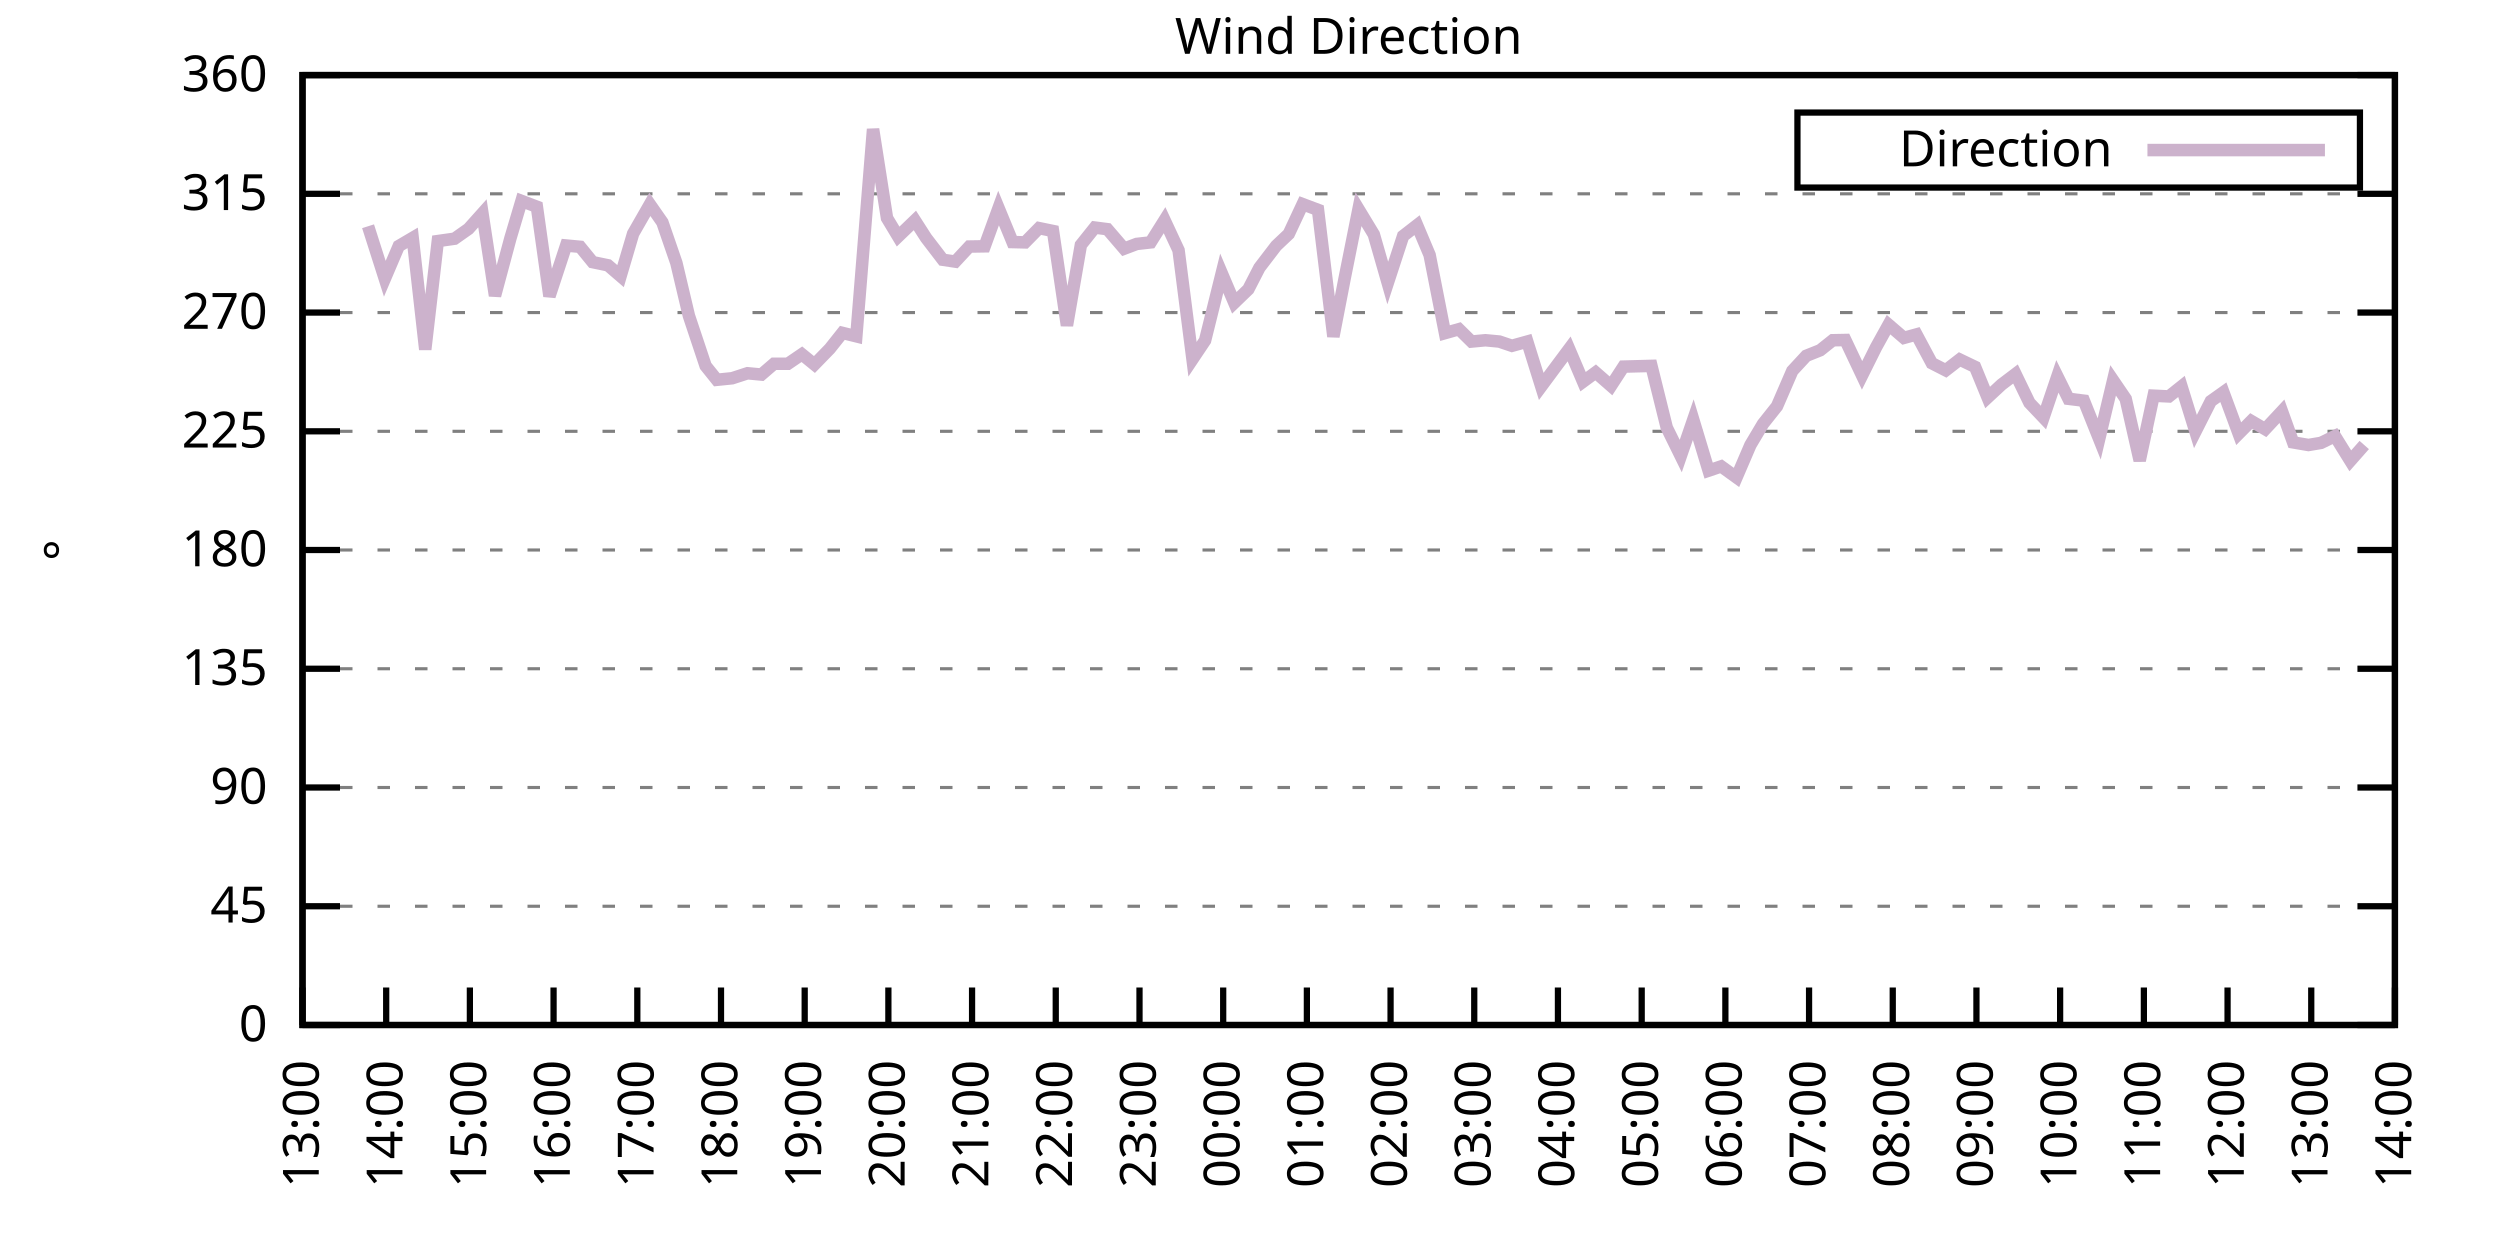
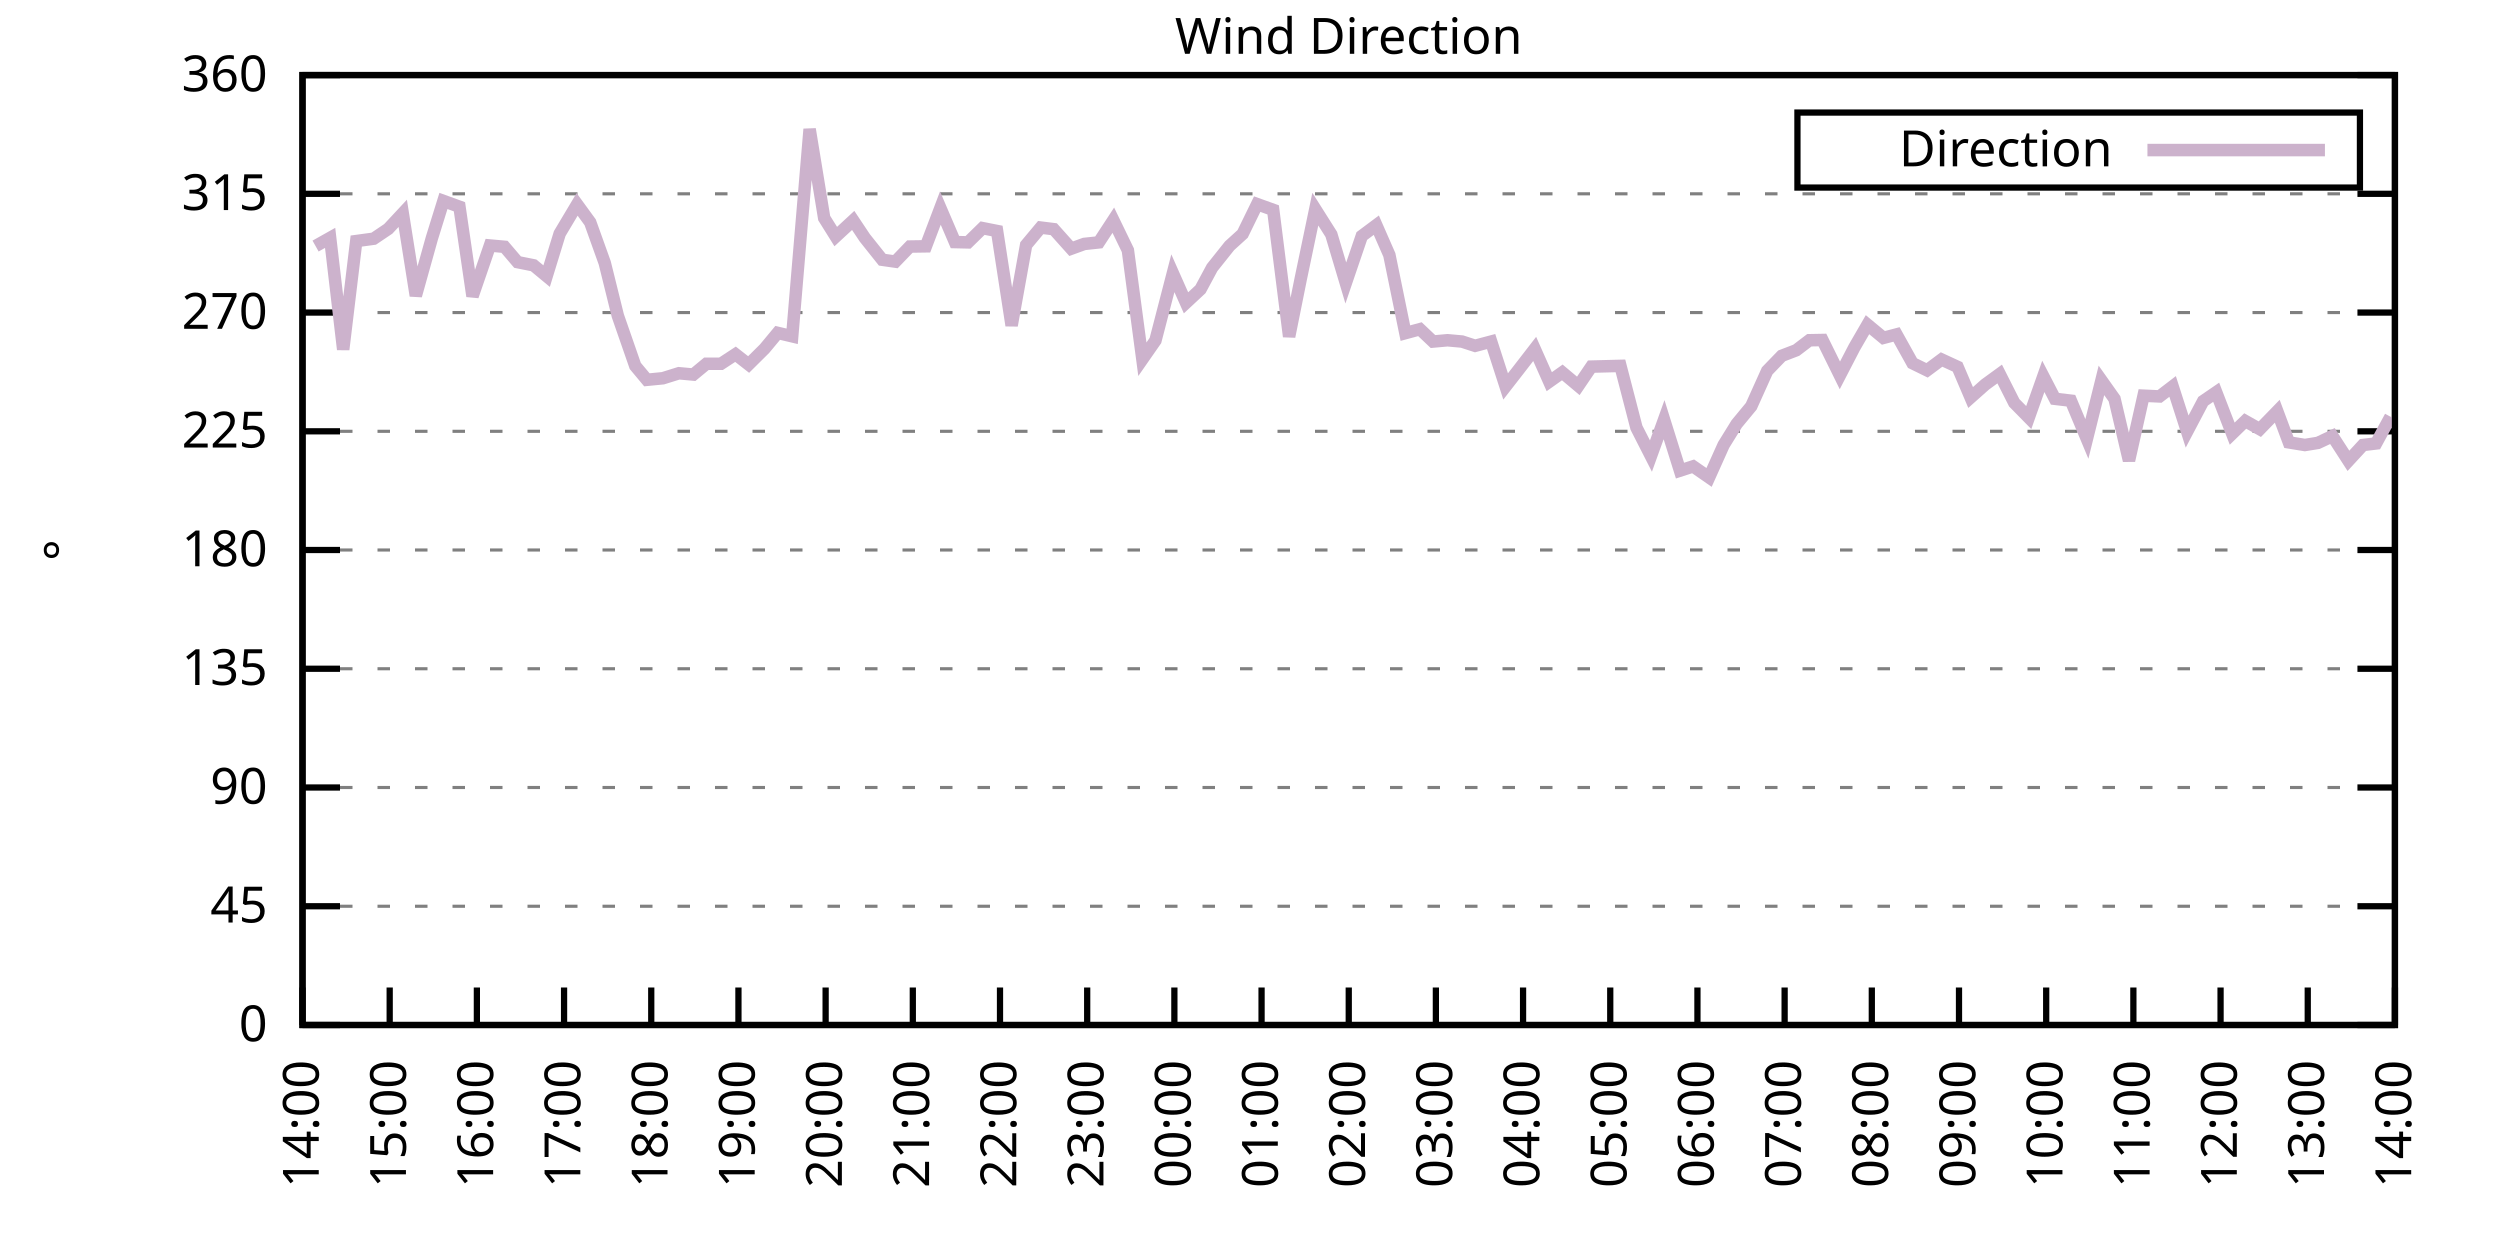
<svg xmlns="http://www.w3.org/2000/svg" xmlns:xlink="http://www.w3.org/1999/xlink" width="400" height="200" viewBox="0 0 400 200">
  <g id="gnuplot_canvas">
    <rect x="0" y="0" width="400" height="200" fill="none" />
    <defs>
      <circle id="gpDot" r="0.5" stroke-width="0.5" stroke="currentColor" />
      <path id="gpPt0" stroke-width="0.333" stroke="currentColor" d="M-1,0 h2 M0,-1 v2" />
      <path id="gpPt1" stroke-width="0.333" stroke="currentColor" d="M-1,-1 L1,1 M1,-1 L-1,1" />
      <path id="gpPt2" stroke-width="0.333" stroke="currentColor" d="M-1,0 L1,0 M0,-1 L0,1 M-1,-1 L1,1 M-1,1 L1,-1" />
      <rect id="gpPt3" stroke-width="0.333" stroke="currentColor" x="-1" y="-1" width="2" height="2" />
      <rect id="gpPt4" stroke-width="0.333" stroke="currentColor" fill="currentColor" x="-1" y="-1" width="2" height="2" />
      <circle id="gpPt5" stroke-width="0.333" stroke="currentColor" cx="0" cy="0" r="1" />
      <use xlink:href="#gpPt5" id="gpPt6" fill="currentColor" stroke="none" />
      <path id="gpPt7" stroke-width="0.333" stroke="currentColor" d="M0,-1.33 L-1.33,0.67 L1.33,0.67 z" />
      <use xlink:href="#gpPt7" id="gpPt8" fill="currentColor" stroke="none" />
      <use xlink:href="#gpPt7" id="gpPt9" stroke="currentColor" transform="rotate(180)" />
      <use xlink:href="#gpPt9" id="gpPt10" fill="currentColor" stroke="none" />
      <use xlink:href="#gpPt3" id="gpPt11" stroke="currentColor" transform="rotate(45)" />
      <use xlink:href="#gpPt11" id="gpPt12" fill="currentColor" stroke="none" />
      <path id="gpPt13" stroke-width="0.333" stroke="currentColor" d="M0,1.330 L1.265,0.411 L0.782,-1.067 L-0.782,-1.076 L-1.265,0.411 z" />
      <use xlink:href="#gpPt13" id="gpPt14" fill="currentColor" stroke="none" />
      <filter id="textbox" filterUnits="objectBoundingBox" x="0" y="0" height="1" width="1">
        <feFlood flood-color="white" flood-opacity="1" result="bgnd" />
        <feComposite in="SourceGraphic" in2="bgnd" operator="atop" />
      </filter>
      <filter id="greybox" filterUnits="objectBoundingBox" x="0" y="0" height="1" width="1">
        <feFlood flood-color="lightgrey" flood-opacity="1" result="grey" />
        <feComposite in="SourceGraphic" in2="grey" operator="atop" />
      </filter>
    </defs>
    <g fill="none" color="white" stroke="currentColor" stroke-width="1.00" stroke-linecap="butt" stroke-linejoin="miter">
</g>
    <g fill="none" color="black" stroke="currentColor" stroke-width="1.00" stroke-linecap="butt" stroke-linejoin="miter">
      <g stroke="none" shape-rendering="crispEdges">
        <polygon fill="rgb(255, 255, 255)" points="48.40,164.00 383.18,164.00 383.18,12.02 48.40,12.02 " />
      </g>
    </g>
    <g fill="none" color="black" stroke="currentColor" stroke-width="1.00" stroke-linecap="butt" stroke-linejoin="miter">
</g>
    <g fill="none" color="black" stroke="black" stroke-width="0.50" stroke-linecap="butt" stroke-linejoin="miter">
</g>
    <g fill="none" color="gray" stroke="currentColor" stroke-width="0.50" stroke-linecap="butt" stroke-linejoin="miter">
      <path stroke="gray" stroke-dasharray="2,4" class="gridline" d="M48.40,164.00 L383.19,164.00  " />
    </g>
    <g fill="none" color="gray" stroke="gray" stroke-width="1.00" stroke-linecap="butt" stroke-linejoin="miter">
</g>
    <g fill="none" color="black" stroke="currentColor" stroke-width="1.00" stroke-linecap="butt" stroke-linejoin="miter">
      <path stroke="black" d="M48.40,164.00 L54.40,164.00 M383.19,164.00 L377.19,164.00  " />
      <g transform="translate(42.80,166.60)" stroke="none" fill="black" font-family="Sans" font-size="8.00" text-anchor="end">
        <text>
          <tspan font-family="Sans"> 0</tspan>
        </text>
      </g>
    </g>
    <g fill="none" color="black" stroke="currentColor" stroke-width="1.00" stroke-linecap="butt" stroke-linejoin="miter">
</g>
    <g fill="none" color="black" stroke="black" stroke-width="0.50" stroke-linecap="butt" stroke-linejoin="miter">
</g>
    <g fill="none" color="gray" stroke="currentColor" stroke-width="0.50" stroke-linecap="butt" stroke-linejoin="miter">
      <path stroke="gray" stroke-dasharray="2,4" class="gridline" d="M48.40,145.00 L383.19,145.00  " />
    </g>
    <g fill="none" color="gray" stroke="gray" stroke-width="1.00" stroke-linecap="butt" stroke-linejoin="miter">
</g>
    <g fill="none" color="black" stroke="currentColor" stroke-width="1.00" stroke-linecap="butt" stroke-linejoin="miter">
      <path stroke="black" d="M48.40,145.00 L54.40,145.00 M383.19,145.00 L377.19,145.00  " />
      <g transform="translate(42.80,147.60)" stroke="none" fill="black" font-family="Sans" font-size="8.00" text-anchor="end">
        <text>
          <tspan font-family="Sans"> 45</tspan>
        </text>
      </g>
    </g>
    <g fill="none" color="black" stroke="currentColor" stroke-width="1.00" stroke-linecap="butt" stroke-linejoin="miter">
</g>
    <g fill="none" color="black" stroke="black" stroke-width="0.50" stroke-linecap="butt" stroke-linejoin="miter">
</g>
    <g fill="none" color="gray" stroke="currentColor" stroke-width="0.50" stroke-linecap="butt" stroke-linejoin="miter">
      <path stroke="gray" stroke-dasharray="2,4" class="gridline" d="M48.40,126.00 L383.19,126.00  " />
    </g>
    <g fill="none" color="gray" stroke="gray" stroke-width="1.00" stroke-linecap="butt" stroke-linejoin="miter">
</g>
    <g fill="none" color="black" stroke="currentColor" stroke-width="1.00" stroke-linecap="butt" stroke-linejoin="miter">
      <path stroke="black" d="M48.40,126.00 L54.40,126.00 M383.19,126.00 L377.19,126.00  " />
      <g transform="translate(42.80,128.60)" stroke="none" fill="black" font-family="Sans" font-size="8.00" text-anchor="end">
        <text>
          <tspan font-family="Sans"> 90</tspan>
        </text>
      </g>
    </g>
    <g fill="none" color="black" stroke="currentColor" stroke-width="1.00" stroke-linecap="butt" stroke-linejoin="miter">
</g>
    <g fill="none" color="black" stroke="black" stroke-width="0.50" stroke-linecap="butt" stroke-linejoin="miter">
</g>
    <g fill="none" color="gray" stroke="currentColor" stroke-width="0.50" stroke-linecap="butt" stroke-linejoin="miter">
      <path stroke="gray" stroke-dasharray="2,4" class="gridline" d="M48.40,107.00 L383.19,107.00  " />
    </g>
    <g fill="none" color="gray" stroke="gray" stroke-width="1.00" stroke-linecap="butt" stroke-linejoin="miter">
</g>
    <g fill="none" color="black" stroke="currentColor" stroke-width="1.00" stroke-linecap="butt" stroke-linejoin="miter">
      <path stroke="black" d="M48.40,107.00 L54.40,107.00 M383.19,107.00 L377.19,107.00  " />
      <g transform="translate(42.80,109.60)" stroke="none" fill="black" font-family="Sans" font-size="8.00" text-anchor="end">
        <text>
          <tspan font-family="Sans"> 135</tspan>
        </text>
      </g>
    </g>
    <g fill="none" color="black" stroke="currentColor" stroke-width="1.00" stroke-linecap="butt" stroke-linejoin="miter">
</g>
    <g fill="none" color="black" stroke="black" stroke-width="0.50" stroke-linecap="butt" stroke-linejoin="miter">
</g>
    <g fill="none" color="gray" stroke="currentColor" stroke-width="0.50" stroke-linecap="butt" stroke-linejoin="miter">
      <path stroke="gray" stroke-dasharray="2,4" class="gridline" d="M48.40,88.00 L383.19,88.00  " />
    </g>
    <g fill="none" color="gray" stroke="gray" stroke-width="1.00" stroke-linecap="butt" stroke-linejoin="miter">
</g>
    <g fill="none" color="black" stroke="currentColor" stroke-width="1.00" stroke-linecap="butt" stroke-linejoin="miter">
      <path stroke="black" d="M48.40,88.00 L54.40,88.00 M383.19,88.00 L377.19,88.00  " />
      <g transform="translate(42.80,90.60)" stroke="none" fill="black" font-family="Sans" font-size="8.00" text-anchor="end">
        <text>
          <tspan font-family="Sans"> 180</tspan>
        </text>
      </g>
    </g>
    <g fill="none" color="black" stroke="currentColor" stroke-width="1.00" stroke-linecap="butt" stroke-linejoin="miter">
</g>
    <g fill="none" color="black" stroke="black" stroke-width="0.50" stroke-linecap="butt" stroke-linejoin="miter">
</g>
    <g fill="none" color="gray" stroke="currentColor" stroke-width="0.50" stroke-linecap="butt" stroke-linejoin="miter">
      <path stroke="gray" stroke-dasharray="2,4" class="gridline" d="M48.40,69.01 L383.19,69.01  " />
    </g>
    <g fill="none" color="gray" stroke="gray" stroke-width="1.00" stroke-linecap="butt" stroke-linejoin="miter">
</g>
    <g fill="none" color="black" stroke="currentColor" stroke-width="1.00" stroke-linecap="butt" stroke-linejoin="miter">
      <path stroke="black" d="M48.40,69.01 L54.40,69.01 M383.19,69.01 L377.19,69.01  " />
      <g transform="translate(42.80,71.61)" stroke="none" fill="black" font-family="Sans" font-size="8.00" text-anchor="end">
        <text>
          <tspan font-family="Sans"> 225</tspan>
        </text>
      </g>
    </g>
    <g fill="none" color="black" stroke="currentColor" stroke-width="1.00" stroke-linecap="butt" stroke-linejoin="miter">
</g>
    <g fill="none" color="black" stroke="black" stroke-width="0.50" stroke-linecap="butt" stroke-linejoin="miter">
</g>
    <g fill="none" color="gray" stroke="currentColor" stroke-width="0.50" stroke-linecap="butt" stroke-linejoin="miter">
      <path stroke="gray" stroke-dasharray="2,4" class="gridline" d="M48.40,50.01 L383.19,50.01  " />
    </g>
    <g fill="none" color="gray" stroke="gray" stroke-width="1.00" stroke-linecap="butt" stroke-linejoin="miter">
</g>
    <g fill="none" color="black" stroke="currentColor" stroke-width="1.00" stroke-linecap="butt" stroke-linejoin="miter">
      <path stroke="black" d="M48.40,50.01 L54.40,50.01 M383.19,50.01 L377.19,50.01  " />
      <g transform="translate(42.80,52.61)" stroke="none" fill="black" font-family="Sans" font-size="8.00" text-anchor="end">
        <text>
          <tspan font-family="Sans"> 270</tspan>
        </text>
      </g>
    </g>
    <g fill="none" color="black" stroke="currentColor" stroke-width="1.00" stroke-linecap="butt" stroke-linejoin="miter">
</g>
    <g fill="none" color="black" stroke="black" stroke-width="0.50" stroke-linecap="butt" stroke-linejoin="miter">
</g>
    <g fill="none" color="gray" stroke="currentColor" stroke-width="0.50" stroke-linecap="butt" stroke-linejoin="miter">
      <path stroke="gray" stroke-dasharray="2,4" class="gridline" d="M48.40,31.01 L383.19,31.01  " />
    </g>
    <g fill="none" color="gray" stroke="gray" stroke-width="1.00" stroke-linecap="butt" stroke-linejoin="miter">
</g>
    <g fill="none" color="black" stroke="currentColor" stroke-width="1.00" stroke-linecap="butt" stroke-linejoin="miter">
      <path stroke="black" d="M48.40,31.01 L54.40,31.01 M383.19,31.01 L377.19,31.01  " />
      <g transform="translate(42.80,33.61)" stroke="none" fill="black" font-family="Sans" font-size="8.00" text-anchor="end">
        <text>
          <tspan font-family="Sans"> 315</tspan>
        </text>
      </g>
    </g>
    <g fill="none" color="black" stroke="currentColor" stroke-width="1.00" stroke-linecap="butt" stroke-linejoin="miter">
</g>
    <g fill="none" color="black" stroke="black" stroke-width="0.50" stroke-linecap="butt" stroke-linejoin="miter">
</g>
    <g fill="none" color="gray" stroke="currentColor" stroke-width="0.50" stroke-linecap="butt" stroke-linejoin="miter">
      <path stroke="gray" stroke-dasharray="2,4" class="gridline" d="M48.40,12.01 L383.19,12.01  " />
    </g>
    <g fill="none" color="gray" stroke="gray" stroke-width="1.00" stroke-linecap="butt" stroke-linejoin="miter">
</g>
    <g fill="none" color="black" stroke="currentColor" stroke-width="1.00" stroke-linecap="butt" stroke-linejoin="miter">
      <path stroke="black" d="M48.40,12.01 L54.40,12.01 M383.19,12.01 L377.19,12.01  " />
      <g transform="translate(42.80,14.61)" stroke="none" fill="black" font-family="Sans" font-size="8.00" text-anchor="end">
        <text>
          <tspan font-family="Sans"> 360</tspan>
        </text>
      </g>
    </g>
    <g fill="none" color="black" stroke="currentColor" stroke-width="1.00" stroke-linecap="butt" stroke-linejoin="miter">
      <path stroke="black" d="M48.40,164.00 L48.40,158.00  " />
      <g transform="translate(51.00,169.60) rotate(270.00)" stroke="none" fill="black" font-family="Sans" font-size="8.00" text-anchor="end">
        <text>
-           <tspan font-family="Sans">13:00</tspan>
-         </text>
-       </g>
-     </g>
-     <g fill="none" color="black" stroke="currentColor" stroke-width="1.00" stroke-linecap="butt" stroke-linejoin="miter">
-       <path stroke="black" d="M61.79,164.00 L61.79,158.00  " />
-       <g transform="translate(64.39,169.60) rotate(270.00)" stroke="none" fill="black" font-family="Sans" font-size="8.00" text-anchor="end">
-         <text>
          <tspan font-family="Sans">14:00</tspan>
        </text>
      </g>
    </g>
    <g fill="none" color="black" stroke="currentColor" stroke-width="1.00" stroke-linecap="butt" stroke-linejoin="miter">
-       <path stroke="black" d="M75.18,164.00 L75.18,158.00  " />
-       <g transform="translate(77.78,169.60) rotate(270.00)" stroke="none" fill="black" font-family="Sans" font-size="8.00" text-anchor="end">
+       <path stroke="black" d="M62.35,164.00 L62.35,158.00  " />
+       <g transform="translate(64.95,169.60) rotate(270.00)" stroke="none" fill="black" font-family="Sans" font-size="8.00" text-anchor="end">
        <text>
          <tspan font-family="Sans">15:00</tspan>
        </text>
      </g>
    </g>
    <g fill="none" color="black" stroke="currentColor" stroke-width="1.00" stroke-linecap="butt" stroke-linejoin="miter">
-       <path stroke="black" d="M88.57,164.00 L88.57,158.00  " />
-       <g transform="translate(91.17,169.60) rotate(270.00)" stroke="none" fill="black" font-family="Sans" font-size="8.00" text-anchor="end">
+       <path stroke="black" d="M76.30,164.00 L76.30,158.00  " />
+       <g transform="translate(78.90,169.60) rotate(270.00)" stroke="none" fill="black" font-family="Sans" font-size="8.00" text-anchor="end">
        <text>
          <tspan font-family="Sans">16:00</tspan>
        </text>
      </g>
    </g>
    <g fill="none" color="black" stroke="currentColor" stroke-width="1.00" stroke-linecap="butt" stroke-linejoin="miter">
-       <path stroke="black" d="M101.97,164.00 L101.97,158.00  " />
-       <g transform="translate(104.57,169.60) rotate(270.00)" stroke="none" fill="black" font-family="Sans" font-size="8.00" text-anchor="end">
+       <path stroke="black" d="M90.25,164.00 L90.25,158.00  " />
+       <g transform="translate(92.85,169.60) rotate(270.00)" stroke="none" fill="black" font-family="Sans" font-size="8.00" text-anchor="end">
        <text>
          <tspan font-family="Sans">17:00</tspan>
        </text>
      </g>
    </g>
    <g fill="none" color="black" stroke="currentColor" stroke-width="1.00" stroke-linecap="butt" stroke-linejoin="miter">
-       <path stroke="black" d="M115.36,164.00 L115.36,158.00  " />
-       <g transform="translate(117.96,169.60) rotate(270.00)" stroke="none" fill="black" font-family="Sans" font-size="8.00" text-anchor="end">
+       <path stroke="black" d="M104.20,164.00 L104.20,158.00  " />
+       <g transform="translate(106.80,169.60) rotate(270.00)" stroke="none" fill="black" font-family="Sans" font-size="8.00" text-anchor="end">
        <text>
          <tspan font-family="Sans">18:00</tspan>
        </text>
      </g>
    </g>
    <g fill="none" color="black" stroke="currentColor" stroke-width="1.00" stroke-linecap="butt" stroke-linejoin="miter">
-       <path stroke="black" d="M128.75,164.00 L128.75,158.00  " />
-       <g transform="translate(131.35,169.60) rotate(270.00)" stroke="none" fill="black" font-family="Sans" font-size="8.00" text-anchor="end">
+       <path stroke="black" d="M118.15,164.00 L118.15,158.00  " />
+       <g transform="translate(120.75,169.60) rotate(270.00)" stroke="none" fill="black" font-family="Sans" font-size="8.00" text-anchor="end">
        <text>
          <tspan font-family="Sans">19:00</tspan>
        </text>
      </g>
    </g>
    <g fill="none" color="black" stroke="currentColor" stroke-width="1.00" stroke-linecap="butt" stroke-linejoin="miter">
-       <path stroke="black" d="M142.14,164.00 L142.14,158.00  " />
-       <g transform="translate(144.74,169.60) rotate(270.00)" stroke="none" fill="black" font-family="Sans" font-size="8.00" text-anchor="end">
+       <path stroke="black" d="M132.10,164.00 L132.10,158.00  " />
+       <g transform="translate(134.70,169.60) rotate(270.00)" stroke="none" fill="black" font-family="Sans" font-size="8.00" text-anchor="end">
        <text>
          <tspan font-family="Sans">20:00</tspan>
        </text>
      </g>
    </g>
    <g fill="none" color="black" stroke="currentColor" stroke-width="1.00" stroke-linecap="butt" stroke-linejoin="miter">
-       <path stroke="black" d="M155.53,164.00 L155.53,158.00  " />
-       <g transform="translate(158.13,169.60) rotate(270.00)" stroke="none" fill="black" font-family="Sans" font-size="8.00" text-anchor="end">
+       <path stroke="black" d="M146.05,164.00 L146.05,158.00  " />
+       <g transform="translate(148.65,169.60) rotate(270.00)" stroke="none" fill="black" font-family="Sans" font-size="8.00" text-anchor="end">
        <text>
          <tspan font-family="Sans">21:00</tspan>
        </text>
      </g>
    </g>
    <g fill="none" color="black" stroke="currentColor" stroke-width="1.00" stroke-linecap="butt" stroke-linejoin="miter">
-       <path stroke="black" d="M168.92,164.00 L168.92,158.00  " />
-       <g transform="translate(171.52,169.60) rotate(270.00)" stroke="none" fill="black" font-family="Sans" font-size="8.00" text-anchor="end">
+       <path stroke="black" d="M160.00,164.00 L160.00,158.00  " />
+       <g transform="translate(162.60,169.60) rotate(270.00)" stroke="none" fill="black" font-family="Sans" font-size="8.00" text-anchor="end">
        <text>
          <tspan font-family="Sans">22:00</tspan>
        </text>
      </g>
    </g>
    <g fill="none" color="black" stroke="currentColor" stroke-width="1.00" stroke-linecap="butt" stroke-linejoin="miter">
-       <path stroke="black" d="M182.32,164.00 L182.32,158.00  " />
-       <g transform="translate(184.92,169.60) rotate(270.00)" stroke="none" fill="black" font-family="Sans" font-size="8.00" text-anchor="end">
+       <path stroke="black" d="M173.95,164.00 L173.95,158.00  " />
+       <g transform="translate(176.55,169.60) rotate(270.00)" stroke="none" fill="black" font-family="Sans" font-size="8.00" text-anchor="end">
        <text>
          <tspan font-family="Sans">23:00</tspan>
        </text>
      </g>
    </g>
    <g fill="none" color="black" stroke="currentColor" stroke-width="1.00" stroke-linecap="butt" stroke-linejoin="miter">
-       <path stroke="black" d="M195.71,164.00 L195.71,158.00  " />
-       <g transform="translate(198.31,169.60) rotate(270.00)" stroke="none" fill="black" font-family="Sans" font-size="8.00" text-anchor="end">
+       <path stroke="black" d="M187.90,164.00 L187.90,158.00  " />
+       <g transform="translate(190.50,169.60) rotate(270.00)" stroke="none" fill="black" font-family="Sans" font-size="8.00" text-anchor="end">
        <text>
          <tspan font-family="Sans">00:00</tspan>
        </text>
      </g>
    </g>
    <g fill="none" color="black" stroke="currentColor" stroke-width="1.00" stroke-linecap="butt" stroke-linejoin="miter">
-       <path stroke="black" d="M209.10,164.00 L209.10,158.00  " />
-       <g transform="translate(211.70,169.60) rotate(270.00)" stroke="none" fill="black" font-family="Sans" font-size="8.00" text-anchor="end">
+       <path stroke="black" d="M201.85,164.00 L201.85,158.00  " />
+       <g transform="translate(204.45,169.60) rotate(270.00)" stroke="none" fill="black" font-family="Sans" font-size="8.00" text-anchor="end">
        <text>
          <tspan font-family="Sans">01:00</tspan>
        </text>
      </g>
    </g>
    <g fill="none" color="black" stroke="currentColor" stroke-width="1.00" stroke-linecap="butt" stroke-linejoin="miter">
-       <path stroke="black" d="M222.49,164.00 L222.49,158.00  " />
-       <g transform="translate(225.09,169.60) rotate(270.00)" stroke="none" fill="black" font-family="Sans" font-size="8.00" text-anchor="end">
+       <path stroke="black" d="M215.80,164.00 L215.80,158.00  " />
+       <g transform="translate(218.40,169.60) rotate(270.00)" stroke="none" fill="black" font-family="Sans" font-size="8.00" text-anchor="end">
        <text>
          <tspan font-family="Sans">02:00</tspan>
        </text>
      </g>
    </g>
    <g fill="none" color="black" stroke="currentColor" stroke-width="1.00" stroke-linecap="butt" stroke-linejoin="miter">
-       <path stroke="black" d="M235.88,164.00 L235.88,158.00  " />
-       <g transform="translate(238.48,169.60) rotate(270.00)" stroke="none" fill="black" font-family="Sans" font-size="8.00" text-anchor="end">
+       <path stroke="black" d="M229.74,164.00 L229.74,158.00  " />
+       <g transform="translate(232.34,169.60) rotate(270.00)" stroke="none" fill="black" font-family="Sans" font-size="8.00" text-anchor="end">
        <text>
          <tspan font-family="Sans">03:00</tspan>
        </text>
      </g>
    </g>
    <g fill="none" color="black" stroke="currentColor" stroke-width="1.00" stroke-linecap="butt" stroke-linejoin="miter">
-       <path stroke="black" d="M249.27,164.00 L249.27,158.00  " />
-       <g transform="translate(251.87,169.60) rotate(270.00)" stroke="none" fill="black" font-family="Sans" font-size="8.00" text-anchor="end">
+       <path stroke="black" d="M243.69,164.00 L243.69,158.00  " />
+       <g transform="translate(246.29,169.60) rotate(270.00)" stroke="none" fill="black" font-family="Sans" font-size="8.00" text-anchor="end">
        <text>
          <tspan font-family="Sans">04:00</tspan>
        </text>
      </g>
    </g>
    <g fill="none" color="black" stroke="currentColor" stroke-width="1.00" stroke-linecap="butt" stroke-linejoin="miter">
-       <path stroke="black" d="M262.67,164.00 L262.67,158.00  " />
-       <g transform="translate(265.27,169.60) rotate(270.00)" stroke="none" fill="black" font-family="Sans" font-size="8.00" text-anchor="end">
+       <path stroke="black" d="M257.64,164.00 L257.64,158.00  " />
+       <g transform="translate(260.24,169.60) rotate(270.00)" stroke="none" fill="black" font-family="Sans" font-size="8.00" text-anchor="end">
        <text>
          <tspan font-family="Sans">05:00</tspan>
        </text>
      </g>
    </g>
    <g fill="none" color="black" stroke="currentColor" stroke-width="1.00" stroke-linecap="butt" stroke-linejoin="miter">
-       <path stroke="black" d="M276.06,164.00 L276.06,158.00  " />
-       <g transform="translate(278.66,169.60) rotate(270.00)" stroke="none" fill="black" font-family="Sans" font-size="8.00" text-anchor="end">
+       <path stroke="black" d="M271.59,164.00 L271.59,158.00  " />
+       <g transform="translate(274.19,169.60) rotate(270.00)" stroke="none" fill="black" font-family="Sans" font-size="8.00" text-anchor="end">
        <text>
          <tspan font-family="Sans">06:00</tspan>
        </text>
      </g>
    </g>
    <g fill="none" color="black" stroke="currentColor" stroke-width="1.00" stroke-linecap="butt" stroke-linejoin="miter">
-       <path stroke="black" d="M289.45,164.00 L289.45,158.00  " />
-       <g transform="translate(292.05,169.60) rotate(270.00)" stroke="none" fill="black" font-family="Sans" font-size="8.00" text-anchor="end">
+       <path stroke="black" d="M285.54,164.00 L285.54,158.00  " />
+       <g transform="translate(288.14,169.60) rotate(270.00)" stroke="none" fill="black" font-family="Sans" font-size="8.00" text-anchor="end">
        <text>
          <tspan font-family="Sans">07:00</tspan>
        </text>
      </g>
    </g>
    <g fill="none" color="black" stroke="currentColor" stroke-width="1.00" stroke-linecap="butt" stroke-linejoin="miter">
-       <path stroke="black" d="M302.84,164.00 L302.84,158.00  " />
-       <g transform="translate(305.44,169.60) rotate(270.00)" stroke="none" fill="black" font-family="Sans" font-size="8.00" text-anchor="end">
+       <path stroke="black" d="M299.49,164.00 L299.49,158.00  " />
+       <g transform="translate(302.09,169.60) rotate(270.00)" stroke="none" fill="black" font-family="Sans" font-size="8.00" text-anchor="end">
        <text>
          <tspan font-family="Sans">08:00</tspan>
        </text>
      </g>
    </g>
    <g fill="none" color="black" stroke="currentColor" stroke-width="1.00" stroke-linecap="butt" stroke-linejoin="miter">
-       <path stroke="black" d="M316.23,164.00 L316.23,158.00  " />
-       <g transform="translate(318.83,169.60) rotate(270.00)" stroke="none" fill="black" font-family="Sans" font-size="8.00" text-anchor="end">
+       <path stroke="black" d="M313.44,164.00 L313.44,158.00  " />
+       <g transform="translate(316.04,169.60) rotate(270.00)" stroke="none" fill="black" font-family="Sans" font-size="8.00" text-anchor="end">
        <text>
          <tspan font-family="Sans">09:00</tspan>
        </text>
      </g>
    </g>
    <g fill="none" color="black" stroke="currentColor" stroke-width="1.00" stroke-linecap="butt" stroke-linejoin="miter">
-       <path stroke="black" d="M329.62,164.00 L329.62,158.00  " />
-       <g transform="translate(332.22,169.60) rotate(270.00)" stroke="none" fill="black" font-family="Sans" font-size="8.00" text-anchor="end">
+       <path stroke="black" d="M327.39,164.00 L327.39,158.00  " />
+       <g transform="translate(329.99,169.60) rotate(270.00)" stroke="none" fill="black" font-family="Sans" font-size="8.00" text-anchor="end">
        <text>
          <tspan font-family="Sans">10:00</tspan>
        </text>
      </g>
    </g>
    <g fill="none" color="black" stroke="currentColor" stroke-width="1.00" stroke-linecap="butt" stroke-linejoin="miter">
-       <path stroke="black" d="M343.02,164.00 L343.02,158.00  " />
-       <g transform="translate(345.62,169.60) rotate(270.00)" stroke="none" fill="black" font-family="Sans" font-size="8.00" text-anchor="end">
+       <path stroke="black" d="M341.34,164.00 L341.34,158.00  " />
+       <g transform="translate(343.94,169.60) rotate(270.00)" stroke="none" fill="black" font-family="Sans" font-size="8.00" text-anchor="end">
        <text>
          <tspan font-family="Sans">11:00</tspan>
        </text>
      </g>
    </g>
    <g fill="none" color="black" stroke="currentColor" stroke-width="1.00" stroke-linecap="butt" stroke-linejoin="miter">
-       <path stroke="black" d="M356.41,164.00 L356.41,158.00  " />
-       <g transform="translate(359.01,169.60) rotate(270.00)" stroke="none" fill="black" font-family="Sans" font-size="8.00" text-anchor="end">
+       <path stroke="black" d="M355.29,164.00 L355.29,158.00  " />
+       <g transform="translate(357.89,169.60) rotate(270.00)" stroke="none" fill="black" font-family="Sans" font-size="8.00" text-anchor="end">
        <text>
          <tspan font-family="Sans">12:00</tspan>
        </text>
      </g>
    </g>
    <g fill="none" color="black" stroke="currentColor" stroke-width="1.00" stroke-linecap="butt" stroke-linejoin="miter">
-       <path stroke="black" d="M369.80,164.00 L369.80,158.00  " />
-       <g transform="translate(372.40,169.60) rotate(270.00)" stroke="none" fill="black" font-family="Sans" font-size="8.00" text-anchor="end">
+       <path stroke="black" d="M369.24,164.00 L369.24,158.00  " />
+       <g transform="translate(371.84,169.60) rotate(270.00)" stroke="none" fill="black" font-family="Sans" font-size="8.00" text-anchor="end">
        <text>
          <tspan font-family="Sans">13:00</tspan>
        </text>
      </g>
    </g>
    <g fill="none" color="black" stroke="currentColor" stroke-width="1.00" stroke-linecap="butt" stroke-linejoin="miter">
      <path stroke="black" d="M383.19,164.00 L383.19,158.00  " />
      <g transform="translate(385.79,169.60) rotate(270.00)" stroke="none" fill="black" font-family="Sans" font-size="8.00" text-anchor="end">
        <text>
          <tspan font-family="Sans">14:00</tspan>
        </text>
      </g>
    </g>
    <g fill="none" color="black" stroke="currentColor" stroke-width="1.00" stroke-linecap="butt" stroke-linejoin="miter">
</g>
    <g fill="none" color="black" stroke="currentColor" stroke-width="1.00" stroke-linecap="butt" stroke-linejoin="miter">
      <path stroke="black" d="M48.40,12.01 L48.40,164.00 L383.19,164.00 L383.19,12.01 L48.40,12.01 Z  " />
    </g>
    <g fill="none" color="black" stroke="currentColor" stroke-width="1.00" stroke-linecap="butt" stroke-linejoin="miter">
</g>
    <g fill="none" color="black" stroke="currentColor" stroke-width="1.00" stroke-linecap="butt" stroke-linejoin="miter">
      <path stroke="black" d="M287.59,30.01 L287.59,18.01 L377.59,18.01 L377.59,30.01 L287.59,30.01 Z  " />
    </g>
    <g id="Wind_direction_plot_1">
      <g fill="none" color="white" stroke="black" stroke-width="2.00" stroke-linecap="butt" stroke-linejoin="miter">
</g>
      <g fill="none" color="black" stroke="currentColor" stroke-width="2.00" stroke-linecap="butt" stroke-linejoin="miter">
        <g transform="translate(337.99,26.61)" stroke="none" fill="black" font-family="Sans" font-size="8.00" text-anchor="end">
          <text>
            <tspan font-family="Sans">Direction</tspan>
          </text>
        </g>
      </g>
      <g fill="none" color="black" stroke="currentColor" stroke-width="2.00" stroke-linecap="butt" stroke-linejoin="miter">
-         <path stroke="rgb(204, 178, 204)" d="M343.59,24.01 L371.99,24.01 M58.89,36.20 L61.57,44.60 L63.80,39.37 L66.03,38.06 L68.04,55.92 L70.05,38.57   L72.73,38.19 L74.96,36.62 L77.19,34.13 L79.20,47.31 L81.66,38.14 L83.44,32.15 L85.90,33.08 L87.91,47.39   L90.58,39.28 L92.82,39.49 L94.82,41.94 L97.28,42.45 L99.29,44.18 L101.30,37.38 L103.98,32.70 L105.98,35.57   L108.22,42.07 L110.22,50.51 L112.90,58.54 L114.69,60.77 L117.14,60.52 L119.60,59.72 L121.83,59.93 L123.84,58.20   L126.07,58.20 L128.30,56.68 L130.31,58.32 L132.77,55.79 L134.78,53.26 L137.01,53.81 L139.69,20.66 L141.92,34.89   L143.70,37.85 L146.38,35.27 L148.17,38.06 L150.85,41.56 L152.85,41.86 L155.09,39.45 L157.54,39.41 L159.77,33.29   L162.01,38.73 L164.01,38.78 L166.25,36.50 L168.48,36.96 L170.71,52.08 L172.94,39.20 L175.17,36.41 L177.18,36.67   L179.86,39.79 L181.87,39.03 L184.10,38.78 L186.33,35.23 L188.57,40.04 L190.80,57.48 L192.81,54.48 L195.48,43.72   L197.49,48.45 L199.73,46.29 L201.51,42.83 L204.19,39.33 L206.20,37.43 L208.43,32.66 L210.88,33.58 L213.34,53.85   L215.13,44.60 L217.36,33.46 L219.81,37.51 L222.04,45.28 L224.50,37.76 L226.73,36.03 L228.74,40.80 L231.20,53.30   L233.43,52.67 L235.44,54.65 L237.67,54.44 L239.90,54.65 L241.91,55.33 L244.36,54.65 L246.60,61.83 L248.60,59.13   L251.06,55.83 L253.29,61.07 L255.30,59.59 L257.76,61.74 L259.76,58.66 L264.23,58.54 L266.68,68.42 L268.92,72.97   L270.92,67.15 L273.38,75.30 L275.39,74.62 L277.84,76.39 L280.07,71.20 L282.08,67.82 L284.32,65.00 L286.77,59.34   L289.00,56.93 L291.23,56.04 L293.24,54.44 L295.25,54.40 L297.93,60.06 L300.16,55.58 L302.17,51.95 L304.63,54.06   L306.63,53.51 L309.09,58.11 L311.32,59.25 L313.55,57.52 L316.01,58.70 L318.02,63.60 L320.25,61.53 L322.48,59.84   L324.71,64.45 L326.95,66.81 L329.18,60.22 L330.96,63.81 L333.42,64.11 L335.87,70.23 L338.10,60.86 L340.11,63.81   L342.35,73.69 L344.58,63.31 L347.03,63.43 L349.04,61.83 L351.27,69.05 L353.73,64.19 L355.74,62.76 L358.19,69.39   L360.20,67.36 L362.43,68.67 L365.11,65.80 L366.90,70.78 L369.35,71.20 L371.36,70.86 L373.59,69.77 L376.05,73.73   L378.28,71.20  " />
+         <path stroke="rgb(204, 178, 204)" d="M343.59,24.01 L371.99,24.01 M50.49,39.37 L52.82,38.06 L54.91,55.92 L57.00,38.57 L59.79,38.19 L62.12,36.62   L64.44,34.13 L66.53,47.31 L69.09,38.14 L70.95,32.15 L73.51,33.08 L75.60,47.39 L78.39,39.28 L80.72,39.49   L82.81,41.94 L85.37,42.45 L87.46,44.18 L89.55,37.38 L92.34,32.70 L94.43,35.57 L96.76,42.07 L98.85,50.51   L101.64,58.54 L103.50,60.77 L106.06,60.52 L108.62,59.72 L110.94,59.93 L113.03,58.20 L115.36,58.20 L117.68,56.68   L119.78,58.32 L122.33,55.79 L124.43,53.26 L126.75,53.81 L129.54,20.66 L131.87,34.89 L133.72,37.85 L136.51,35.27   L138.37,38.06 L141.16,41.56 L143.26,41.86 L145.58,39.45 L148.14,39.41 L150.46,33.29 L152.79,38.73 L154.88,38.78   L157.21,36.50 L159.53,36.96 L161.86,52.08 L164.18,39.20 L166.51,36.41 L168.60,36.67 L171.39,39.79 L173.48,39.03   L175.81,38.78 L178.13,35.23 L180.46,40.04 L182.78,57.48 L184.87,54.48 L187.66,43.72 L189.76,48.45 L192.08,46.29   L193.94,42.83 L196.73,39.33 L198.82,37.43 L201.15,32.66 L203.71,33.58 L206.26,53.85 L208.12,44.60 L210.45,33.46   L213.01,37.51 L215.33,45.28 L217.89,37.76 L220.21,36.03 L222.30,40.80 L224.86,53.30 L227.19,52.67 L229.28,54.65   L231.60,54.44 L233.93,54.65 L236.02,55.33 L238.58,54.65 L240.90,61.83 L243.00,59.13 L245.55,55.83 L247.88,61.07   L249.97,59.59 L252.53,61.74 L254.62,58.66 L259.27,58.54 L261.83,68.42 L264.15,72.97 L266.25,67.15 L268.80,75.30   L270.90,74.62 L273.45,76.39 L275.78,71.20 L277.87,67.82 L280.20,65.00 L282.75,59.34 L285.08,56.93 L287.40,56.04   L289.50,54.44 L291.59,54.40 L294.38,60.06 L296.70,55.58 L298.80,51.95 L301.35,54.06 L303.44,53.51 L306.00,58.11   L308.33,59.25 L310.65,57.52 L313.21,58.70 L315.30,63.60 L317.63,61.53 L319.95,59.84 L322.28,64.45 L324.60,66.81   L326.93,60.22 L328.79,63.81 L331.34,64.11 L333.90,70.23 L336.23,60.86 L338.32,63.81 L340.64,73.69 L342.97,63.31   L345.53,63.43 L347.62,61.83 L349.94,69.05 L352.50,64.19 L354.59,62.76 L357.15,69.39 L359.24,67.36 L361.57,68.67   L364.36,65.80 L366.22,70.78 L368.78,71.20 L370.87,70.86 L373.19,69.77 L375.75,73.73 L378.08,71.20 L380.17,70.95   L382.49,66.68  " />
      </g>
    </g>
    <g fill="none" color="black" stroke="currentColor" stroke-width="2.00" stroke-linecap="butt" stroke-linejoin="miter">
</g>
    <g fill="none" color="black" stroke="black" stroke-width="1.00" stroke-linecap="butt" stroke-linejoin="miter">
</g>
    <g fill="none" color="black" stroke="currentColor" stroke-width="1.00" stroke-linecap="butt" stroke-linejoin="miter">
      <path stroke="black" d="M48.40,12.01 L48.40,164.00 L383.19,164.00 L383.19,12.01 L48.40,12.01 Z  " />
      <g transform="translate(12.80,88.01) rotate(270.00)" stroke="none" fill="black" font-family="Sans" font-size="8.00" text-anchor="middle">
        <text>
          <tspan font-family="Sans">°</tspan>
        </text>
      </g>
    </g>
    <g fill="none" color="black" stroke="currentColor" stroke-width="1.00" stroke-linecap="butt" stroke-linejoin="miter">
</g>
    <g fill="none" color="black" stroke="currentColor" stroke-width="1.00" stroke-linecap="butt" stroke-linejoin="miter">
      <g transform="translate(215.79,8.61)" stroke="none" fill="black" font-family="Sans" font-size="8.00" text-anchor="middle">
        <text>
          <tspan font-family="Sans">Wind Direction</tspan>
        </text>
      </g>
    </g>
    <g fill="none" color="black" stroke="currentColor" stroke-width="1.00" stroke-linecap="butt" stroke-linejoin="miter">
</g>
  </g>
</svg>
